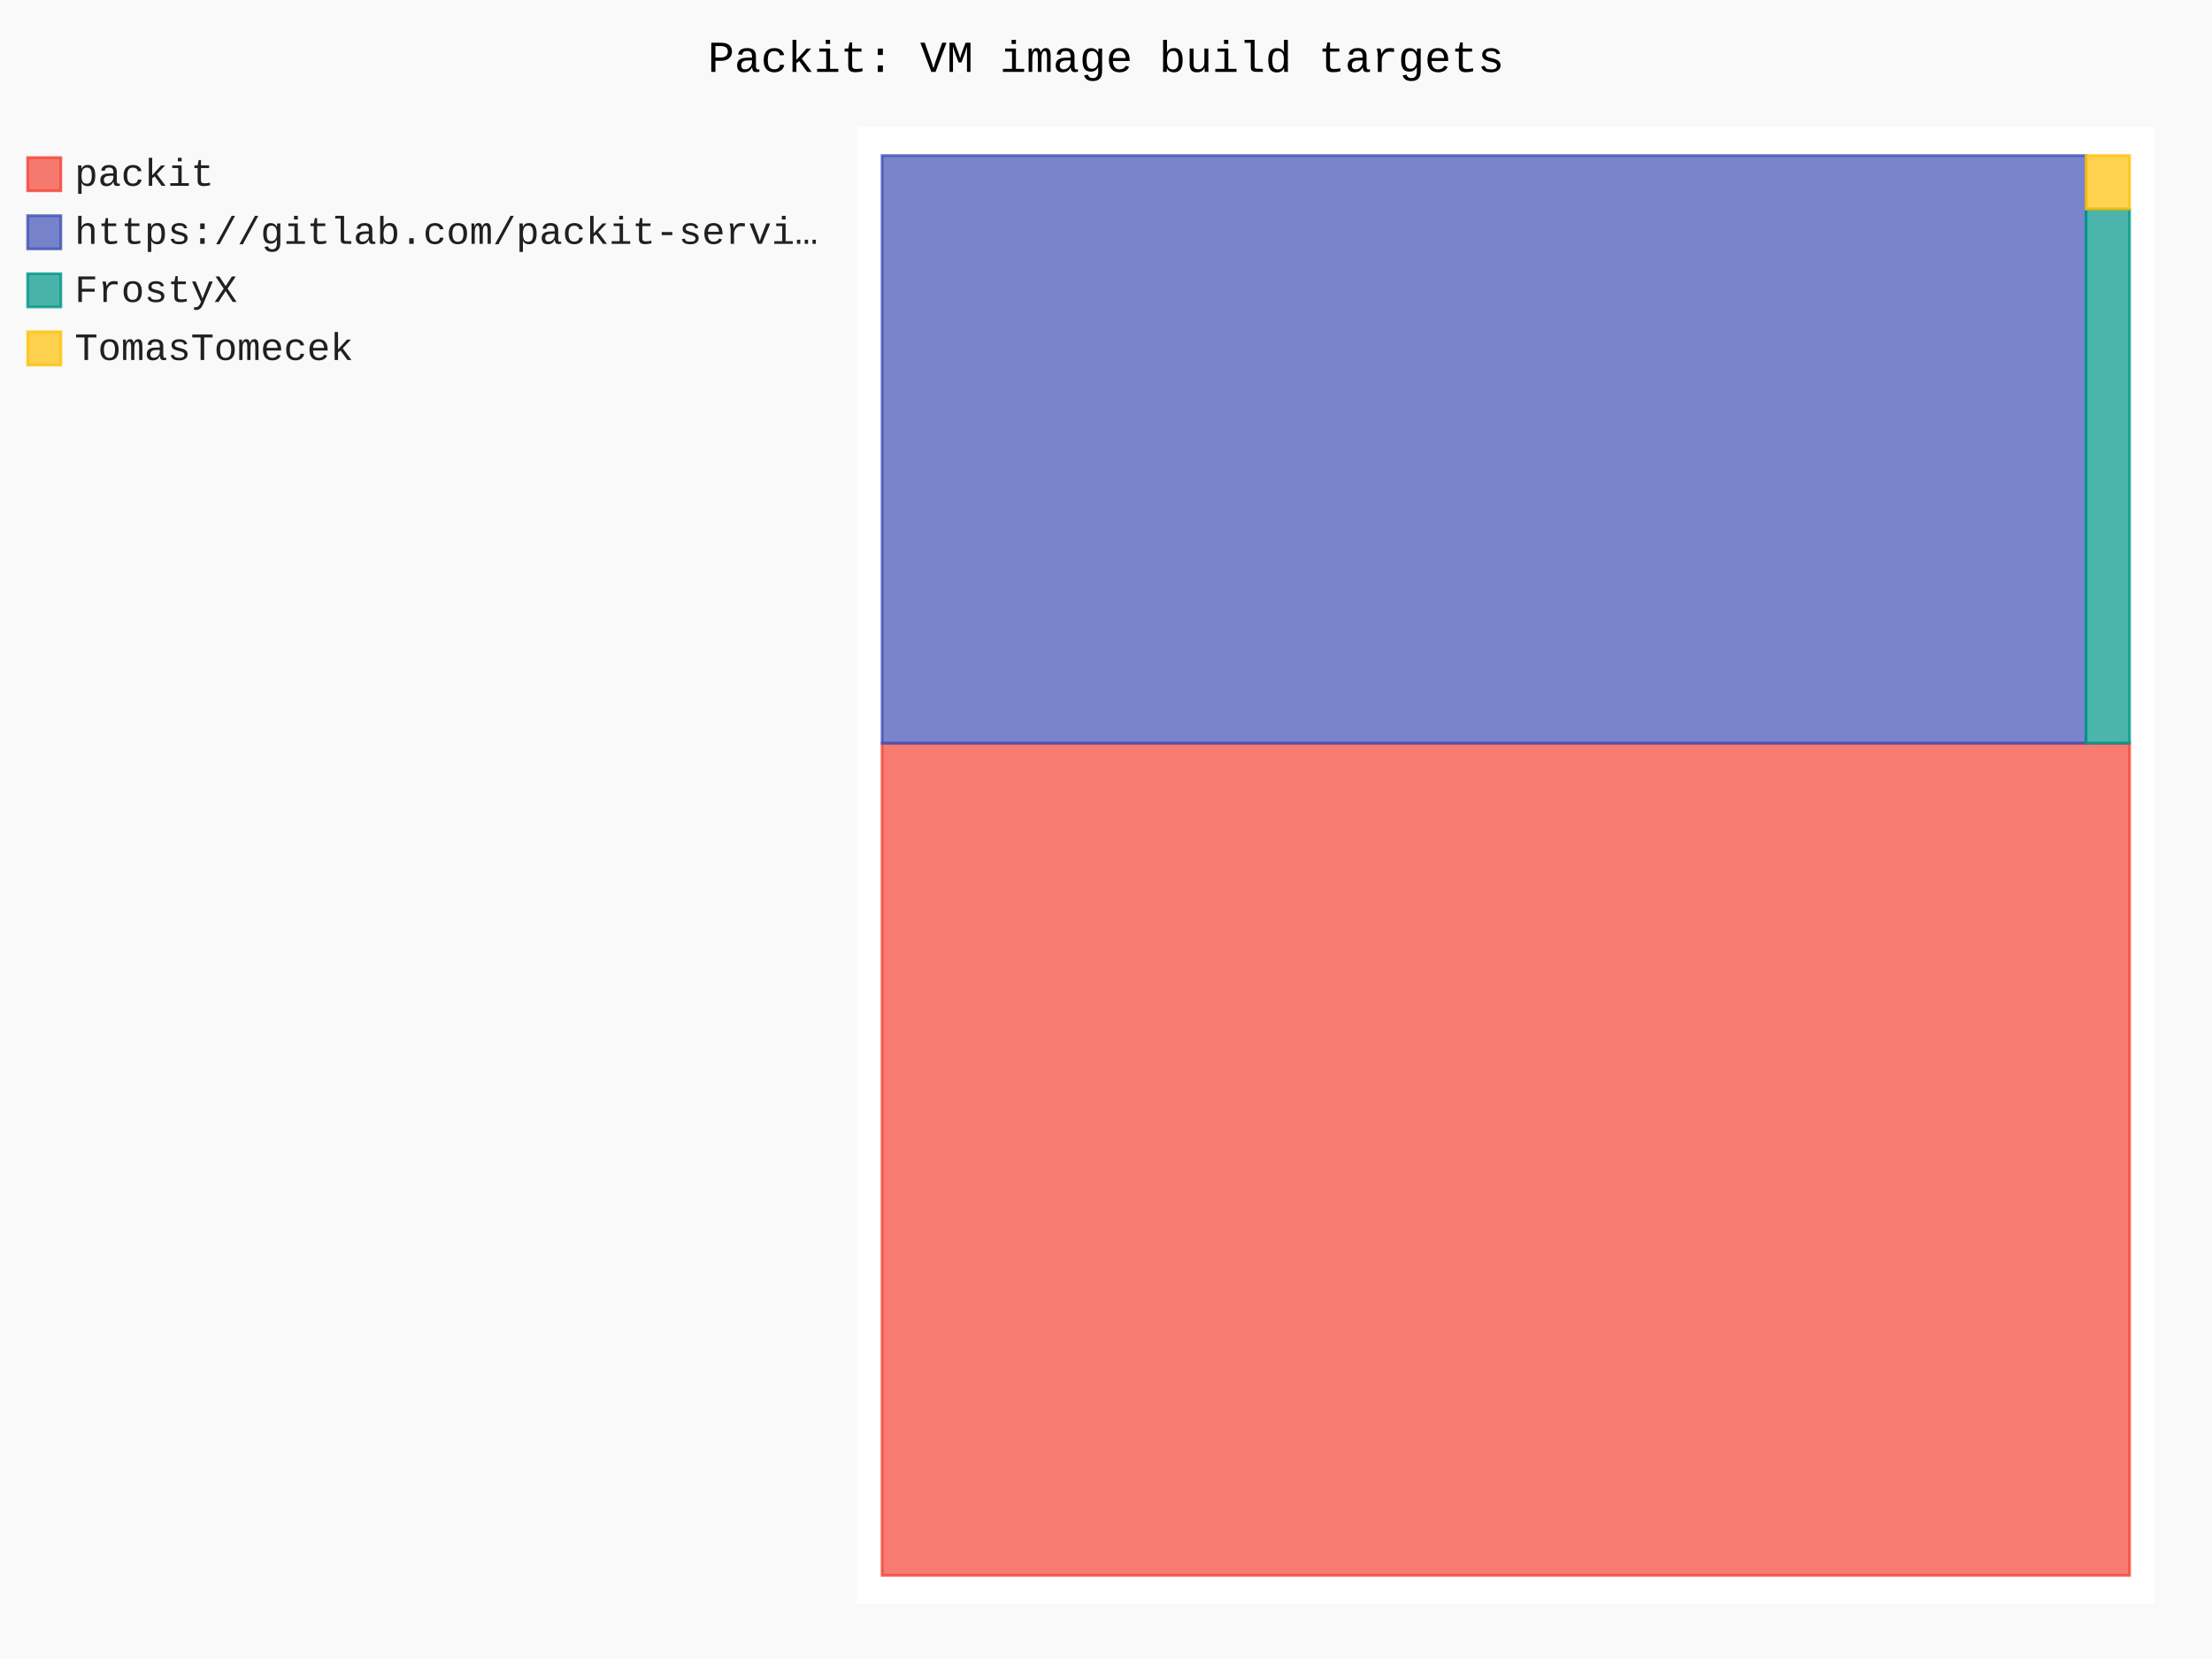
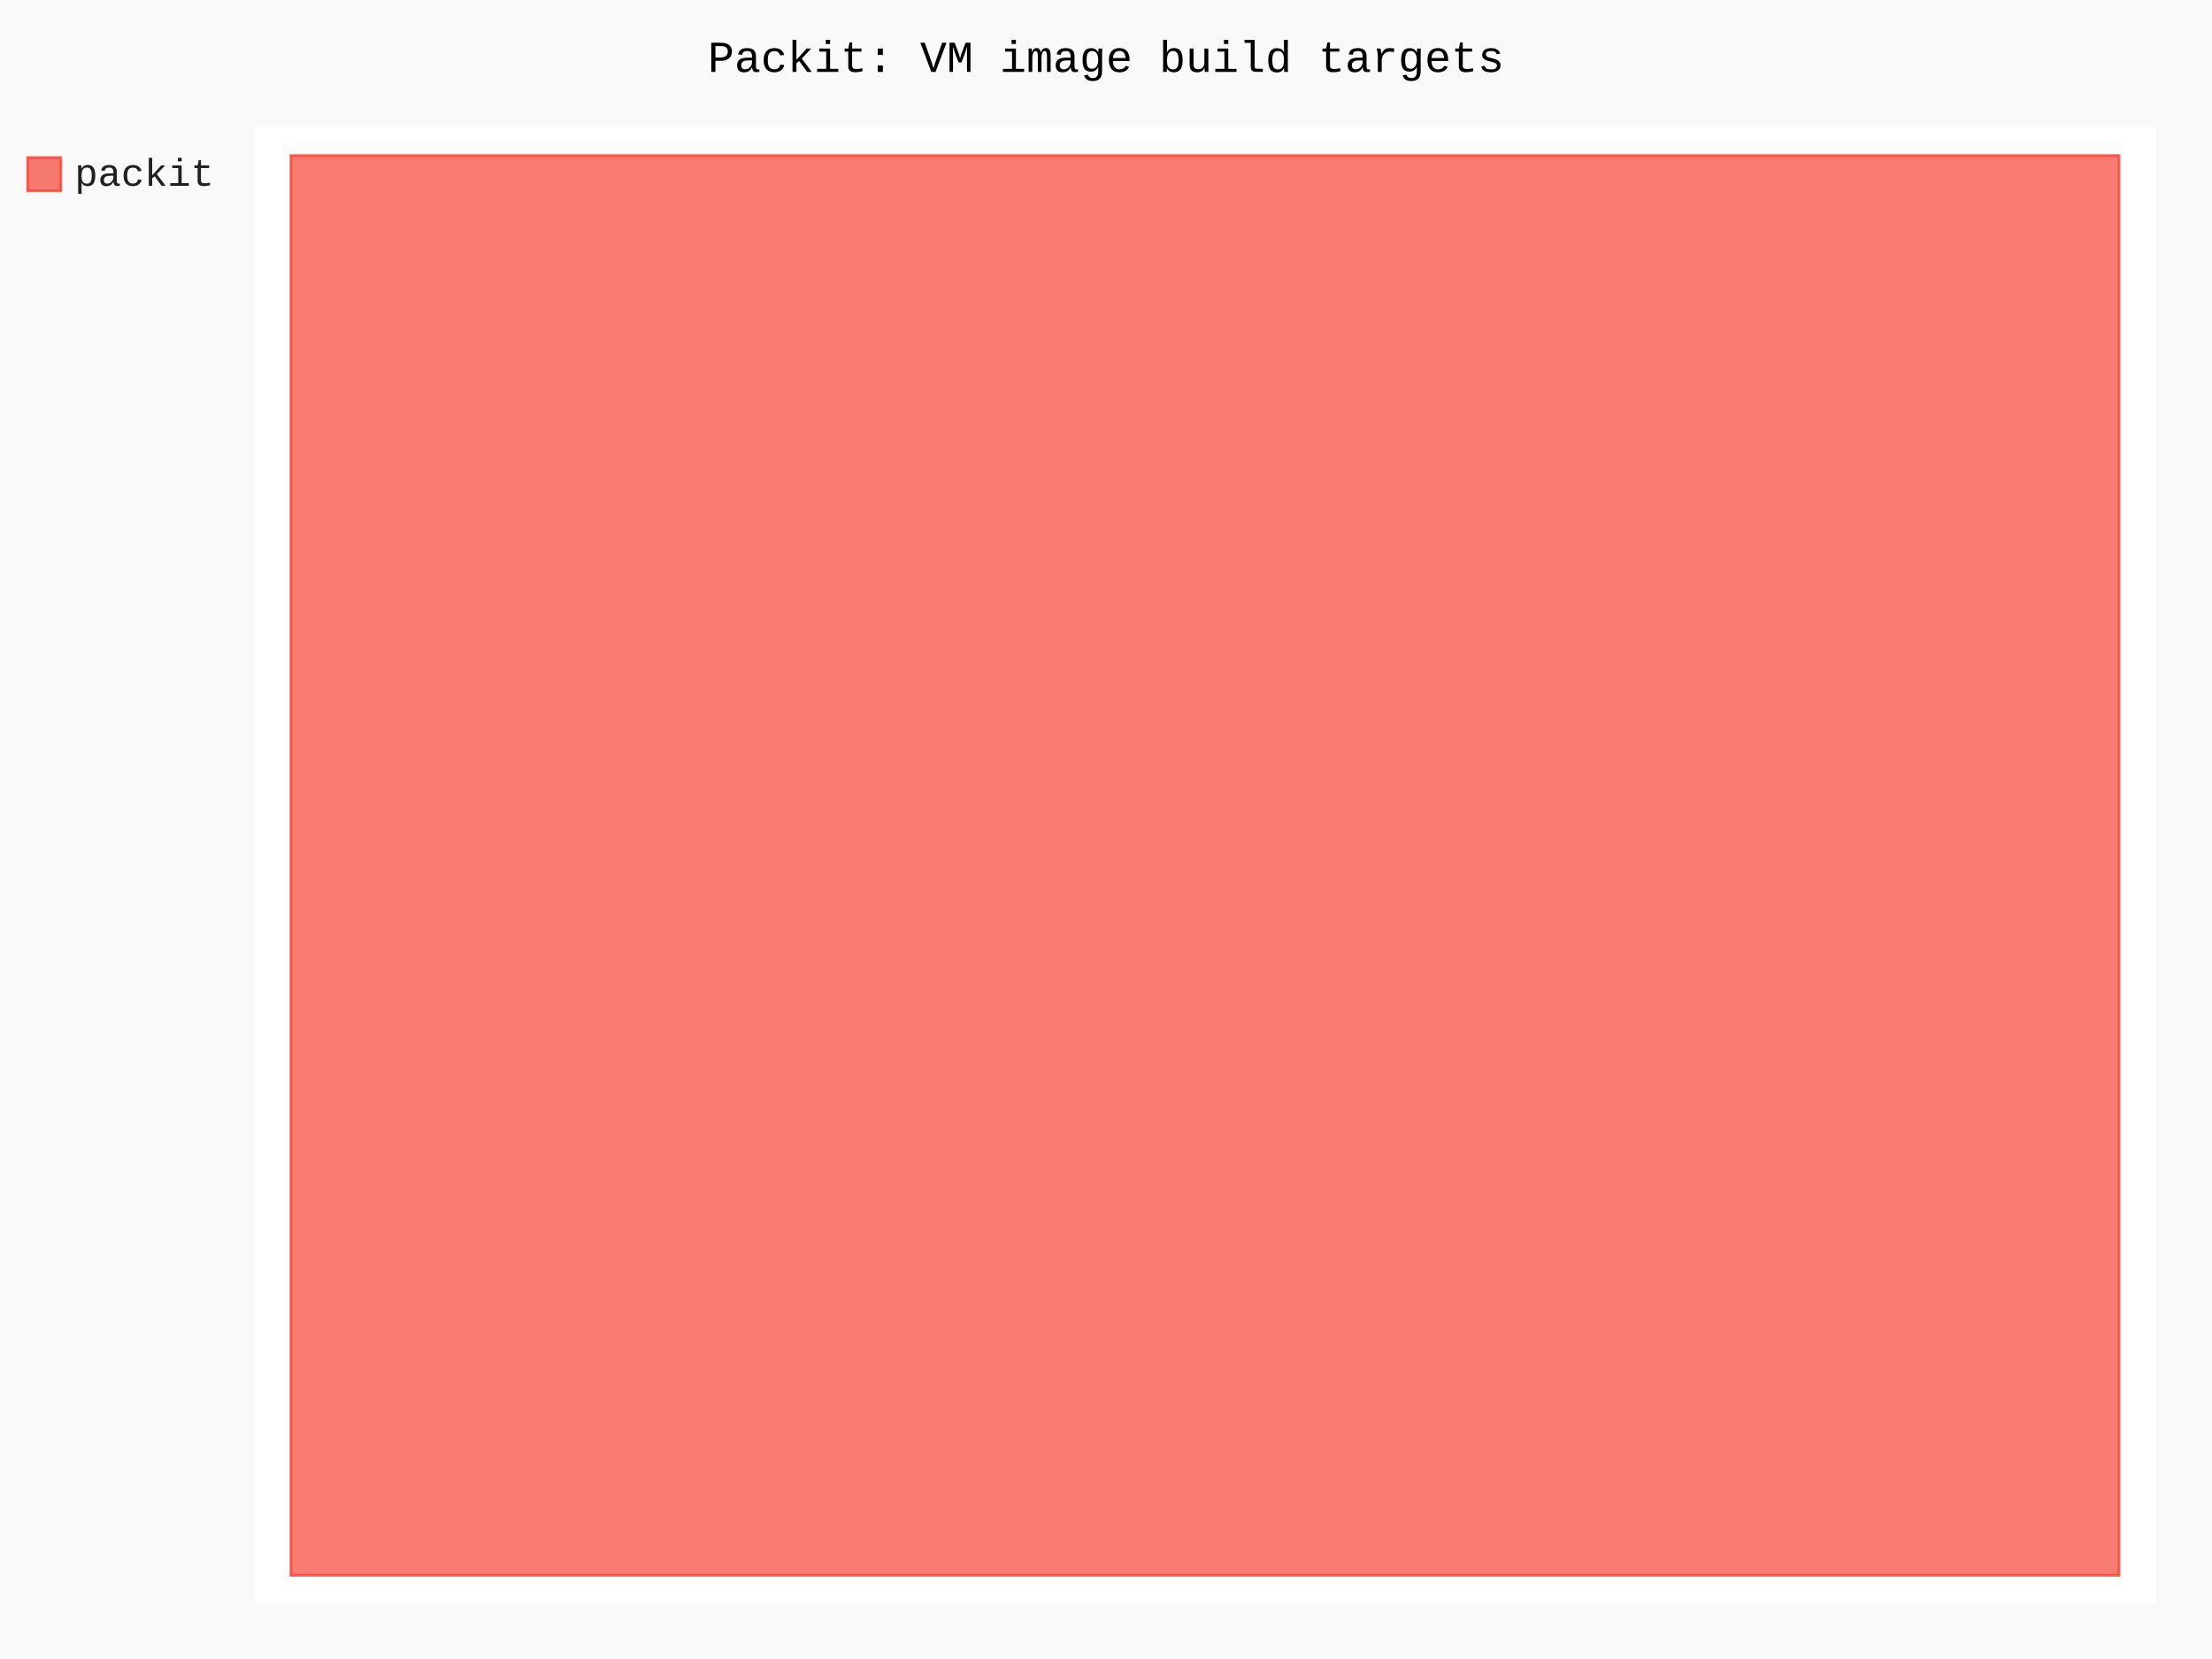
- <svg xmlns="http://www.w3.org/2000/svg" id="chart-c57a3bcf-6380-4f04-be5c-8f9e7afc4a4f" class="pygal-chart" viewBox="0 0 800 600">
+ <svg xmlns="http://www.w3.org/2000/svg" id="chart-2d73190c-1133-487d-b5d6-ead238ce0ee9" class="pygal-chart" viewBox="0 0 800 600">
  <defs>
-     <style type="text/css">#chart-c57a3bcf-6380-4f04-be5c-8f9e7afc4a4f{-webkit-user-select:none;-webkit-font-smoothing:antialiased;font-family:Consolas,"Liberation Mono",Menlo,Courier,monospace}#chart-c57a3bcf-6380-4f04-be5c-8f9e7afc4a4f .title{font-family:Consolas,"Liberation Mono",Menlo,Courier,monospace;font-size:16px}#chart-c57a3bcf-6380-4f04-be5c-8f9e7afc4a4f .legends .legend text{font-family:Consolas,"Liberation Mono",Menlo,Courier,monospace;font-size:14px}#chart-c57a3bcf-6380-4f04-be5c-8f9e7afc4a4f .axis text{font-family:Consolas,"Liberation Mono",Menlo,Courier,monospace;font-size:10px}#chart-c57a3bcf-6380-4f04-be5c-8f9e7afc4a4f .axis text.major{font-family:Consolas,"Liberation Mono",Menlo,Courier,monospace;font-size:10px}#chart-c57a3bcf-6380-4f04-be5c-8f9e7afc4a4f .text-overlay text.value{font-family:Consolas,"Liberation Mono",Menlo,Courier,monospace;font-size:16px}#chart-c57a3bcf-6380-4f04-be5c-8f9e7afc4a4f .text-overlay text.label{font-family:Consolas,"Liberation Mono",Menlo,Courier,monospace;font-size:10px}#chart-c57a3bcf-6380-4f04-be5c-8f9e7afc4a4f .tooltip{font-family:Consolas,"Liberation Mono",Menlo,Courier,monospace;font-size:14px}#chart-c57a3bcf-6380-4f04-be5c-8f9e7afc4a4f text.no_data{font-family:Consolas,"Liberation Mono",Menlo,Courier,monospace;font-size:64px}
- #chart-c57a3bcf-6380-4f04-be5c-8f9e7afc4a4f{background-color:rgba(249,249,249,1)}#chart-c57a3bcf-6380-4f04-be5c-8f9e7afc4a4f path,#chart-c57a3bcf-6380-4f04-be5c-8f9e7afc4a4f line,#chart-c57a3bcf-6380-4f04-be5c-8f9e7afc4a4f rect,#chart-c57a3bcf-6380-4f04-be5c-8f9e7afc4a4f circle{-webkit-transition:150ms;-moz-transition:150ms;transition:150ms}#chart-c57a3bcf-6380-4f04-be5c-8f9e7afc4a4f .graph &gt; .background{fill:rgba(249,249,249,1)}#chart-c57a3bcf-6380-4f04-be5c-8f9e7afc4a4f .plot &gt; .background{fill:rgba(255,255,255,1)}#chart-c57a3bcf-6380-4f04-be5c-8f9e7afc4a4f .graph{fill:rgba(0,0,0,.87)}#chart-c57a3bcf-6380-4f04-be5c-8f9e7afc4a4f text.no_data{fill:rgba(0,0,0,1)}#chart-c57a3bcf-6380-4f04-be5c-8f9e7afc4a4f .title{fill:rgba(0,0,0,1)}#chart-c57a3bcf-6380-4f04-be5c-8f9e7afc4a4f .legends .legend text{fill:rgba(0,0,0,.87)}#chart-c57a3bcf-6380-4f04-be5c-8f9e7afc4a4f .legends .legend:hover text{fill:rgba(0,0,0,1)}#chart-c57a3bcf-6380-4f04-be5c-8f9e7afc4a4f .axis .line{stroke:rgba(0,0,0,1)}#chart-c57a3bcf-6380-4f04-be5c-8f9e7afc4a4f .axis .guide.line{stroke:rgba(0,0,0,.54)}#chart-c57a3bcf-6380-4f04-be5c-8f9e7afc4a4f .axis .major.line{stroke:rgba(0,0,0,.87)}#chart-c57a3bcf-6380-4f04-be5c-8f9e7afc4a4f .axis text.major{fill:rgba(0,0,0,1)}#chart-c57a3bcf-6380-4f04-be5c-8f9e7afc4a4f .axis.y .guides:hover .guide.line,#chart-c57a3bcf-6380-4f04-be5c-8f9e7afc4a4f .line-graph .axis.x .guides:hover .guide.line,#chart-c57a3bcf-6380-4f04-be5c-8f9e7afc4a4f .stackedline-graph .axis.x .guides:hover .guide.line,#chart-c57a3bcf-6380-4f04-be5c-8f9e7afc4a4f .xy-graph .axis.x .guides:hover .guide.line{stroke:rgba(0,0,0,1)}#chart-c57a3bcf-6380-4f04-be5c-8f9e7afc4a4f .axis .guides:hover text{fill:rgba(0,0,0,1)}#chart-c57a3bcf-6380-4f04-be5c-8f9e7afc4a4f .reactive{fill-opacity:.7;stroke-opacity:.8;stroke-width:1}#chart-c57a3bcf-6380-4f04-be5c-8f9e7afc4a4f .ci{stroke:rgba(0,0,0,.87)}#chart-c57a3bcf-6380-4f04-be5c-8f9e7afc4a4f .reactive.active,#chart-c57a3bcf-6380-4f04-be5c-8f9e7afc4a4f .active .reactive{fill-opacity:.8;stroke-opacity:.9;stroke-width:4}#chart-c57a3bcf-6380-4f04-be5c-8f9e7afc4a4f .ci .reactive.active{stroke-width:1.5}#chart-c57a3bcf-6380-4f04-be5c-8f9e7afc4a4f .series text{fill:rgba(0,0,0,1)}#chart-c57a3bcf-6380-4f04-be5c-8f9e7afc4a4f .tooltip rect{fill:rgba(255,255,255,1);stroke:rgba(0,0,0,1);-webkit-transition:opacity 150ms;-moz-transition:opacity 150ms;transition:opacity 150ms}#chart-c57a3bcf-6380-4f04-be5c-8f9e7afc4a4f .tooltip .label{fill:rgba(0,0,0,.87)}#chart-c57a3bcf-6380-4f04-be5c-8f9e7afc4a4f .tooltip .label{fill:rgba(0,0,0,.87)}#chart-c57a3bcf-6380-4f04-be5c-8f9e7afc4a4f .tooltip .legend{font-size:.8em;fill:rgba(0,0,0,.54)}#chart-c57a3bcf-6380-4f04-be5c-8f9e7afc4a4f .tooltip .x_label{font-size:.6em;fill:rgba(0,0,0,1)}#chart-c57a3bcf-6380-4f04-be5c-8f9e7afc4a4f .tooltip .xlink{font-size:.5em;text-decoration:underline}#chart-c57a3bcf-6380-4f04-be5c-8f9e7afc4a4f .tooltip .value{font-size:1.5em}#chart-c57a3bcf-6380-4f04-be5c-8f9e7afc4a4f .bound{font-size:.5em}#chart-c57a3bcf-6380-4f04-be5c-8f9e7afc4a4f .max-value{font-size:.75em;fill:rgba(0,0,0,.54)}#chart-c57a3bcf-6380-4f04-be5c-8f9e7afc4a4f .map-element{fill:rgba(255,255,255,1);stroke:rgba(0,0,0,.54) !important}#chart-c57a3bcf-6380-4f04-be5c-8f9e7afc4a4f .map-element .reactive{fill-opacity:inherit;stroke-opacity:inherit}#chart-c57a3bcf-6380-4f04-be5c-8f9e7afc4a4f .color-0,#chart-c57a3bcf-6380-4f04-be5c-8f9e7afc4a4f .color-0 a:visited{stroke:#F44336;fill:#F44336}#chart-c57a3bcf-6380-4f04-be5c-8f9e7afc4a4f .color-1,#chart-c57a3bcf-6380-4f04-be5c-8f9e7afc4a4f .color-1 a:visited{stroke:#3F51B5;fill:#3F51B5}#chart-c57a3bcf-6380-4f04-be5c-8f9e7afc4a4f .color-2,#chart-c57a3bcf-6380-4f04-be5c-8f9e7afc4a4f .color-2 a:visited{stroke:#009688;fill:#009688}#chart-c57a3bcf-6380-4f04-be5c-8f9e7afc4a4f .color-3,#chart-c57a3bcf-6380-4f04-be5c-8f9e7afc4a4f .color-3 a:visited{stroke:#FFC107;fill:#FFC107}#chart-c57a3bcf-6380-4f04-be5c-8f9e7afc4a4f .text-overlay .color-0 text{fill:black}#chart-c57a3bcf-6380-4f04-be5c-8f9e7afc4a4f .text-overlay .color-1 text{fill:black}#chart-c57a3bcf-6380-4f04-be5c-8f9e7afc4a4f .text-overlay .color-2 text{fill:black}#chart-c57a3bcf-6380-4f04-be5c-8f9e7afc4a4f .text-overlay .color-3 text{fill:black}
- #chart-c57a3bcf-6380-4f04-be5c-8f9e7afc4a4f text.no_data{text-anchor:middle}#chart-c57a3bcf-6380-4f04-be5c-8f9e7afc4a4f .guide.line{fill:none}#chart-c57a3bcf-6380-4f04-be5c-8f9e7afc4a4f .centered{text-anchor:middle}#chart-c57a3bcf-6380-4f04-be5c-8f9e7afc4a4f .title{text-anchor:middle}#chart-c57a3bcf-6380-4f04-be5c-8f9e7afc4a4f .legends .legend text{fill-opacity:1}#chart-c57a3bcf-6380-4f04-be5c-8f9e7afc4a4f .axis.x text{text-anchor:middle}#chart-c57a3bcf-6380-4f04-be5c-8f9e7afc4a4f .axis.x:not(.web) text[transform]{text-anchor:start}#chart-c57a3bcf-6380-4f04-be5c-8f9e7afc4a4f .axis.x:not(.web) text[transform].backwards{text-anchor:end}#chart-c57a3bcf-6380-4f04-be5c-8f9e7afc4a4f .axis.y text{text-anchor:end}#chart-c57a3bcf-6380-4f04-be5c-8f9e7afc4a4f .axis.y text[transform].backwards{text-anchor:start}#chart-c57a3bcf-6380-4f04-be5c-8f9e7afc4a4f .axis.y2 text{text-anchor:start}#chart-c57a3bcf-6380-4f04-be5c-8f9e7afc4a4f .axis.y2 text[transform].backwards{text-anchor:end}#chart-c57a3bcf-6380-4f04-be5c-8f9e7afc4a4f .axis .guide.line{stroke-dasharray:4,4;stroke:black}#chart-c57a3bcf-6380-4f04-be5c-8f9e7afc4a4f .axis .major.guide.line{stroke-dasharray:6,6;stroke:black}#chart-c57a3bcf-6380-4f04-be5c-8f9e7afc4a4f .horizontal .axis.y .guide.line,#chart-c57a3bcf-6380-4f04-be5c-8f9e7afc4a4f .horizontal .axis.y2 .guide.line,#chart-c57a3bcf-6380-4f04-be5c-8f9e7afc4a4f .vertical .axis.x .guide.line{opacity:0}#chart-c57a3bcf-6380-4f04-be5c-8f9e7afc4a4f .horizontal .axis.always_show .guide.line,#chart-c57a3bcf-6380-4f04-be5c-8f9e7afc4a4f .vertical .axis.always_show .guide.line{opacity:1 !important}#chart-c57a3bcf-6380-4f04-be5c-8f9e7afc4a4f .axis.y .guides:hover .guide.line,#chart-c57a3bcf-6380-4f04-be5c-8f9e7afc4a4f .axis.y2 .guides:hover .guide.line,#chart-c57a3bcf-6380-4f04-be5c-8f9e7afc4a4f .axis.x .guides:hover .guide.line{opacity:1}#chart-c57a3bcf-6380-4f04-be5c-8f9e7afc4a4f .axis .guides:hover text{opacity:1}#chart-c57a3bcf-6380-4f04-be5c-8f9e7afc4a4f .nofill{fill:none}#chart-c57a3bcf-6380-4f04-be5c-8f9e7afc4a4f .subtle-fill{fill-opacity:.2}#chart-c57a3bcf-6380-4f04-be5c-8f9e7afc4a4f .dot{stroke-width:1px;fill-opacity:1;stroke-opacity:1}#chart-c57a3bcf-6380-4f04-be5c-8f9e7afc4a4f .dot.active{stroke-width:5px}#chart-c57a3bcf-6380-4f04-be5c-8f9e7afc4a4f .dot.negative{fill:transparent}#chart-c57a3bcf-6380-4f04-be5c-8f9e7afc4a4f text,#chart-c57a3bcf-6380-4f04-be5c-8f9e7afc4a4f tspan{stroke:none !important}#chart-c57a3bcf-6380-4f04-be5c-8f9e7afc4a4f .series text.active{opacity:1}#chart-c57a3bcf-6380-4f04-be5c-8f9e7afc4a4f .tooltip rect{fill-opacity:.95;stroke-width:.5}#chart-c57a3bcf-6380-4f04-be5c-8f9e7afc4a4f .tooltip text{fill-opacity:1}#chart-c57a3bcf-6380-4f04-be5c-8f9e7afc4a4f .showable{visibility:hidden}#chart-c57a3bcf-6380-4f04-be5c-8f9e7afc4a4f .showable.shown{visibility:visible}#chart-c57a3bcf-6380-4f04-be5c-8f9e7afc4a4f .gauge-background{fill:rgba(229,229,229,1);stroke:none}#chart-c57a3bcf-6380-4f04-be5c-8f9e7afc4a4f .bg-lines{stroke:rgba(249,249,249,1);stroke-width:2px}</style>
+     <style type="text/css">#chart-2d73190c-1133-487d-b5d6-ead238ce0ee9{-webkit-user-select:none;-webkit-font-smoothing:antialiased;font-family:Consolas,"Liberation Mono",Menlo,Courier,monospace}#chart-2d73190c-1133-487d-b5d6-ead238ce0ee9 .title{font-family:Consolas,"Liberation Mono",Menlo,Courier,monospace;font-size:16px}#chart-2d73190c-1133-487d-b5d6-ead238ce0ee9 .legends .legend text{font-family:Consolas,"Liberation Mono",Menlo,Courier,monospace;font-size:14px}#chart-2d73190c-1133-487d-b5d6-ead238ce0ee9 .axis text{font-family:Consolas,"Liberation Mono",Menlo,Courier,monospace;font-size:10px}#chart-2d73190c-1133-487d-b5d6-ead238ce0ee9 .axis text.major{font-family:Consolas,"Liberation Mono",Menlo,Courier,monospace;font-size:10px}#chart-2d73190c-1133-487d-b5d6-ead238ce0ee9 .text-overlay text.value{font-family:Consolas,"Liberation Mono",Menlo,Courier,monospace;font-size:16px}#chart-2d73190c-1133-487d-b5d6-ead238ce0ee9 .text-overlay text.label{font-family:Consolas,"Liberation Mono",Menlo,Courier,monospace;font-size:10px}#chart-2d73190c-1133-487d-b5d6-ead238ce0ee9 .tooltip{font-family:Consolas,"Liberation Mono",Menlo,Courier,monospace;font-size:14px}#chart-2d73190c-1133-487d-b5d6-ead238ce0ee9 text.no_data{font-family:Consolas,"Liberation Mono",Menlo,Courier,monospace;font-size:64px}
+ #chart-2d73190c-1133-487d-b5d6-ead238ce0ee9{background-color:rgba(249,249,249,1)}#chart-2d73190c-1133-487d-b5d6-ead238ce0ee9 path,#chart-2d73190c-1133-487d-b5d6-ead238ce0ee9 line,#chart-2d73190c-1133-487d-b5d6-ead238ce0ee9 rect,#chart-2d73190c-1133-487d-b5d6-ead238ce0ee9 circle{-webkit-transition:150ms;-moz-transition:150ms;transition:150ms}#chart-2d73190c-1133-487d-b5d6-ead238ce0ee9 .graph &gt; .background{fill:rgba(249,249,249,1)}#chart-2d73190c-1133-487d-b5d6-ead238ce0ee9 .plot &gt; .background{fill:rgba(255,255,255,1)}#chart-2d73190c-1133-487d-b5d6-ead238ce0ee9 .graph{fill:rgba(0,0,0,.87)}#chart-2d73190c-1133-487d-b5d6-ead238ce0ee9 text.no_data{fill:rgba(0,0,0,1)}#chart-2d73190c-1133-487d-b5d6-ead238ce0ee9 .title{fill:rgba(0,0,0,1)}#chart-2d73190c-1133-487d-b5d6-ead238ce0ee9 .legends .legend text{fill:rgba(0,0,0,.87)}#chart-2d73190c-1133-487d-b5d6-ead238ce0ee9 .legends .legend:hover text{fill:rgba(0,0,0,1)}#chart-2d73190c-1133-487d-b5d6-ead238ce0ee9 .axis .line{stroke:rgba(0,0,0,1)}#chart-2d73190c-1133-487d-b5d6-ead238ce0ee9 .axis .guide.line{stroke:rgba(0,0,0,.54)}#chart-2d73190c-1133-487d-b5d6-ead238ce0ee9 .axis .major.line{stroke:rgba(0,0,0,.87)}#chart-2d73190c-1133-487d-b5d6-ead238ce0ee9 .axis text.major{fill:rgba(0,0,0,1)}#chart-2d73190c-1133-487d-b5d6-ead238ce0ee9 .axis.y .guides:hover .guide.line,#chart-2d73190c-1133-487d-b5d6-ead238ce0ee9 .line-graph .axis.x .guides:hover .guide.line,#chart-2d73190c-1133-487d-b5d6-ead238ce0ee9 .stackedline-graph .axis.x .guides:hover .guide.line,#chart-2d73190c-1133-487d-b5d6-ead238ce0ee9 .xy-graph .axis.x .guides:hover .guide.line{stroke:rgba(0,0,0,1)}#chart-2d73190c-1133-487d-b5d6-ead238ce0ee9 .axis .guides:hover text{fill:rgba(0,0,0,1)}#chart-2d73190c-1133-487d-b5d6-ead238ce0ee9 .reactive{fill-opacity:.7;stroke-opacity:.8;stroke-width:1}#chart-2d73190c-1133-487d-b5d6-ead238ce0ee9 .ci{stroke:rgba(0,0,0,.87)}#chart-2d73190c-1133-487d-b5d6-ead238ce0ee9 .reactive.active,#chart-2d73190c-1133-487d-b5d6-ead238ce0ee9 .active .reactive{fill-opacity:.8;stroke-opacity:.9;stroke-width:4}#chart-2d73190c-1133-487d-b5d6-ead238ce0ee9 .ci .reactive.active{stroke-width:1.5}#chart-2d73190c-1133-487d-b5d6-ead238ce0ee9 .series text{fill:rgba(0,0,0,1)}#chart-2d73190c-1133-487d-b5d6-ead238ce0ee9 .tooltip rect{fill:rgba(255,255,255,1);stroke:rgba(0,0,0,1);-webkit-transition:opacity 150ms;-moz-transition:opacity 150ms;transition:opacity 150ms}#chart-2d73190c-1133-487d-b5d6-ead238ce0ee9 .tooltip .label{fill:rgba(0,0,0,.87)}#chart-2d73190c-1133-487d-b5d6-ead238ce0ee9 .tooltip .label{fill:rgba(0,0,0,.87)}#chart-2d73190c-1133-487d-b5d6-ead238ce0ee9 .tooltip .legend{font-size:.8em;fill:rgba(0,0,0,.54)}#chart-2d73190c-1133-487d-b5d6-ead238ce0ee9 .tooltip .x_label{font-size:.6em;fill:rgba(0,0,0,1)}#chart-2d73190c-1133-487d-b5d6-ead238ce0ee9 .tooltip .xlink{font-size:.5em;text-decoration:underline}#chart-2d73190c-1133-487d-b5d6-ead238ce0ee9 .tooltip .value{font-size:1.5em}#chart-2d73190c-1133-487d-b5d6-ead238ce0ee9 .bound{font-size:.5em}#chart-2d73190c-1133-487d-b5d6-ead238ce0ee9 .max-value{font-size:.75em;fill:rgba(0,0,0,.54)}#chart-2d73190c-1133-487d-b5d6-ead238ce0ee9 .map-element{fill:rgba(255,255,255,1);stroke:rgba(0,0,0,.54) !important}#chart-2d73190c-1133-487d-b5d6-ead238ce0ee9 .map-element .reactive{fill-opacity:inherit;stroke-opacity:inherit}#chart-2d73190c-1133-487d-b5d6-ead238ce0ee9 .color-0,#chart-2d73190c-1133-487d-b5d6-ead238ce0ee9 .color-0 a:visited{stroke:#F44336;fill:#F44336}#chart-2d73190c-1133-487d-b5d6-ead238ce0ee9 .text-overlay .color-0 text{fill:black}
+ #chart-2d73190c-1133-487d-b5d6-ead238ce0ee9 text.no_data{text-anchor:middle}#chart-2d73190c-1133-487d-b5d6-ead238ce0ee9 .guide.line{fill:none}#chart-2d73190c-1133-487d-b5d6-ead238ce0ee9 .centered{text-anchor:middle}#chart-2d73190c-1133-487d-b5d6-ead238ce0ee9 .title{text-anchor:middle}#chart-2d73190c-1133-487d-b5d6-ead238ce0ee9 .legends .legend text{fill-opacity:1}#chart-2d73190c-1133-487d-b5d6-ead238ce0ee9 .axis.x text{text-anchor:middle}#chart-2d73190c-1133-487d-b5d6-ead238ce0ee9 .axis.x:not(.web) text[transform]{text-anchor:start}#chart-2d73190c-1133-487d-b5d6-ead238ce0ee9 .axis.x:not(.web) text[transform].backwards{text-anchor:end}#chart-2d73190c-1133-487d-b5d6-ead238ce0ee9 .axis.y text{text-anchor:end}#chart-2d73190c-1133-487d-b5d6-ead238ce0ee9 .axis.y text[transform].backwards{text-anchor:start}#chart-2d73190c-1133-487d-b5d6-ead238ce0ee9 .axis.y2 text{text-anchor:start}#chart-2d73190c-1133-487d-b5d6-ead238ce0ee9 .axis.y2 text[transform].backwards{text-anchor:end}#chart-2d73190c-1133-487d-b5d6-ead238ce0ee9 .axis .guide.line{stroke-dasharray:4,4;stroke:black}#chart-2d73190c-1133-487d-b5d6-ead238ce0ee9 .axis .major.guide.line{stroke-dasharray:6,6;stroke:black}#chart-2d73190c-1133-487d-b5d6-ead238ce0ee9 .horizontal .axis.y .guide.line,#chart-2d73190c-1133-487d-b5d6-ead238ce0ee9 .horizontal .axis.y2 .guide.line,#chart-2d73190c-1133-487d-b5d6-ead238ce0ee9 .vertical .axis.x .guide.line{opacity:0}#chart-2d73190c-1133-487d-b5d6-ead238ce0ee9 .horizontal .axis.always_show .guide.line,#chart-2d73190c-1133-487d-b5d6-ead238ce0ee9 .vertical .axis.always_show .guide.line{opacity:1 !important}#chart-2d73190c-1133-487d-b5d6-ead238ce0ee9 .axis.y .guides:hover .guide.line,#chart-2d73190c-1133-487d-b5d6-ead238ce0ee9 .axis.y2 .guides:hover .guide.line,#chart-2d73190c-1133-487d-b5d6-ead238ce0ee9 .axis.x .guides:hover .guide.line{opacity:1}#chart-2d73190c-1133-487d-b5d6-ead238ce0ee9 .axis .guides:hover text{opacity:1}#chart-2d73190c-1133-487d-b5d6-ead238ce0ee9 .nofill{fill:none}#chart-2d73190c-1133-487d-b5d6-ead238ce0ee9 .subtle-fill{fill-opacity:.2}#chart-2d73190c-1133-487d-b5d6-ead238ce0ee9 .dot{stroke-width:1px;fill-opacity:1;stroke-opacity:1}#chart-2d73190c-1133-487d-b5d6-ead238ce0ee9 .dot.active{stroke-width:5px}#chart-2d73190c-1133-487d-b5d6-ead238ce0ee9 .dot.negative{fill:transparent}#chart-2d73190c-1133-487d-b5d6-ead238ce0ee9 text,#chart-2d73190c-1133-487d-b5d6-ead238ce0ee9 tspan{stroke:none !important}#chart-2d73190c-1133-487d-b5d6-ead238ce0ee9 .series text.active{opacity:1}#chart-2d73190c-1133-487d-b5d6-ead238ce0ee9 .tooltip rect{fill-opacity:.95;stroke-width:.5}#chart-2d73190c-1133-487d-b5d6-ead238ce0ee9 .tooltip text{fill-opacity:1}#chart-2d73190c-1133-487d-b5d6-ead238ce0ee9 .showable{visibility:hidden}#chart-2d73190c-1133-487d-b5d6-ead238ce0ee9 .showable.shown{visibility:visible}#chart-2d73190c-1133-487d-b5d6-ead238ce0ee9 .gauge-background{fill:rgba(229,229,229,1);stroke:none}#chart-2d73190c-1133-487d-b5d6-ead238ce0ee9 .bg-lines{stroke:rgba(249,249,249,1);stroke-width:2px}</style>
  </defs>
  <g class="graph treemap-graph vertical">
    <rect x="0" y="0" width="800" height="600" class="background" />
-     <g transform="translate(310, 46)" class="plot">
-       <rect x="0" y="0" width="469.2" height="534" class="background" />
+     <g transform="translate(92, 46)" class="plot">
+       <rect x="0" y="0" width="687.6" height="534" class="background" />
      <g class="series serie-0 color-0">
        <g class="rects">
          <g class="rect">
-             <rect x="9.023" y="222.806" width="451.154" height="300.925" class="rect reactive tooltip-trigger" />
-           </g>
-         </g>
-       </g>
-       <g class="series serie-1 color-1">
-         <g class="rects">
-           <g class="rect">
-             <rect x="9.023" y="10.269" width="435.399" height="212.537" class="rect reactive tooltip-trigger" />
-           </g>
-         </g>
-       </g>
-       <g class="series serie-2 color-2">
-         <g class="rects">
-           <g class="rect">
-             <rect x="444.422" y="29.591" width="15.755" height="193.215" class="rect reactive tooltip-trigger" />
-           </g>
-         </g>
-       </g>
-       <g class="series serie-3 color-3">
-         <g class="rects">
-           <g class="rect">
-             <rect x="444.422" y="10.269" width="15.755" height="19.322" class="rect reactive tooltip-trigger" />
+             <rect x="13.223" y="10.269" width="661.154" height="513.462" class="rect reactive tooltip-trigger" />
          </g>
        </g>
      </g>
    </g>
    <g class="titles">
      <text x="400.0" y="26" class="title plot_title">Packit: VM image build targets</text>
    </g>
-     <g transform="translate(310, 46)" class="plot overlay">
+     <g transform="translate(92, 46)" class="plot overlay">
      <g class="series serie-0 color-0" />
-       <g class="series serie-1 color-1" />
-       <g class="series serie-2 color-2" />
-       <g class="series serie-3 color-3" />
    </g>
-     <g transform="translate(310, 46)" class="plot text-overlay">
+     <g transform="translate(92, 46)" class="plot text-overlay">
      <g class="series serie-0 color-0" />
-       <g class="series serie-1 color-1" />
-       <g class="series serie-2 color-2" />
-       <g class="series serie-3 color-3" />
    </g>
-     <g transform="translate(310, 46)" class="plot tooltip-overlay">
+     <g transform="translate(92, 46)" class="plot tooltip-overlay">
      <g transform="translate(0 0)" style="opacity: 0" class="tooltip">
        <rect rx="0" ry="0" width="0" height="0" class="tooltip-box" />
        <g class="text" />
      </g>
    </g>
    <g transform="translate(10, 56)" class="legends">
      <g id="activate-serie-0" class="legend reactive activate-serie">
        <rect x="0.0" y="1.0" width="12" height="12" class="color-0 reactive" />
        <text x="17.0" y="11.2">packit</text>
      </g>
-       <g id="activate-serie-1" class="legend reactive activate-serie">
-         <rect x="0.0" y="22.0" width="12" height="12" class="color-1 reactive" />
-         <text x="17.0" y="32.2">https://gitlab.com/packit-servi…</text>
-       </g>
-       <g id="activate-serie-2" class="legend reactive activate-serie">
-         <rect x="0.0" y="43.0" width="12" height="12" class="color-2 reactive" />
-         <text x="17.0" y="53.2">FrostyX</text>
-       </g>
-       <g id="activate-serie-3" class="legend reactive activate-serie">
-         <rect x="0.0" y="64.0" width="12" height="12" class="color-3 reactive" />
-         <text x="17.0" y="74.2">TomasTomecek</text>
-       </g>
    </g>
    <g transform="translate(790, 56)" class="legends" />
  </g>
</svg>
